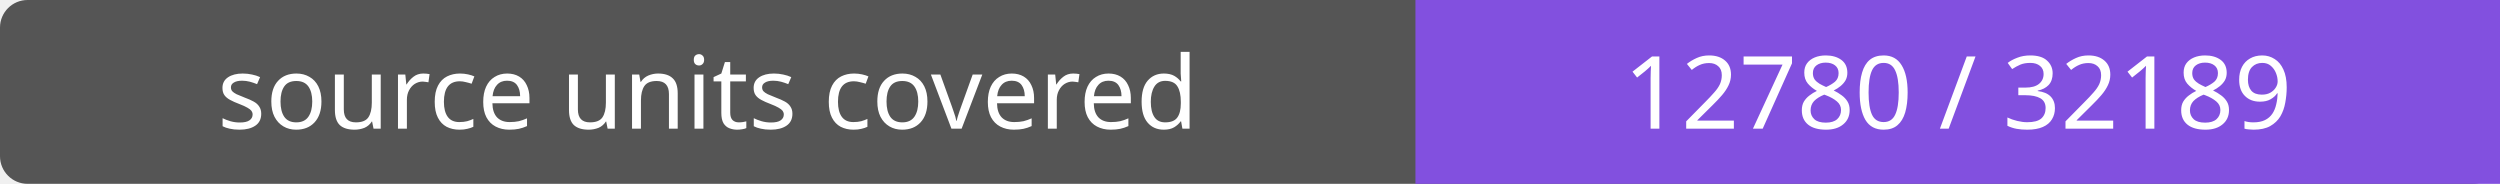
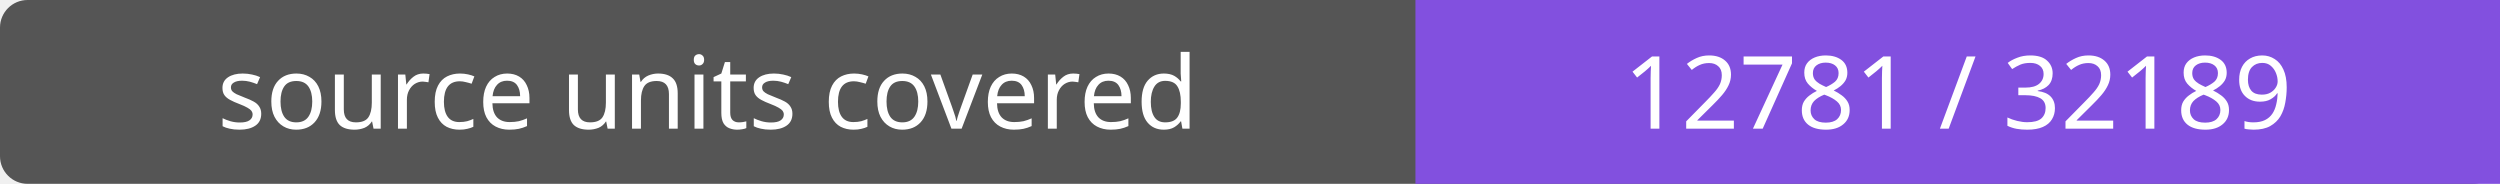
- <svg xmlns="http://www.w3.org/2000/svg" width="272" height="20" role="img" aria-label="source units covered: 12780 / 32189">
+ <svg xmlns="http://www.w3.org/2000/svg" width="272" height="20" role="img" aria-label="source units covered: 12781 / 32189">
  <rect width="272" height="20" rx="3" fill="#555" />
  <path fill="#8250df" d="M154 0h118v20H154z" />
  <g fill="#fff" text-anchor="middle" font-family="Verdana,sans-serif" font-size="11">
    <text x="77.0" y="14">source units covered</text>
-     <text x="213.0" y="14">12780 / 32189</text>
+     <text x="213.0" y="14">12781 / 32189</text>
  </g>
</svg>
